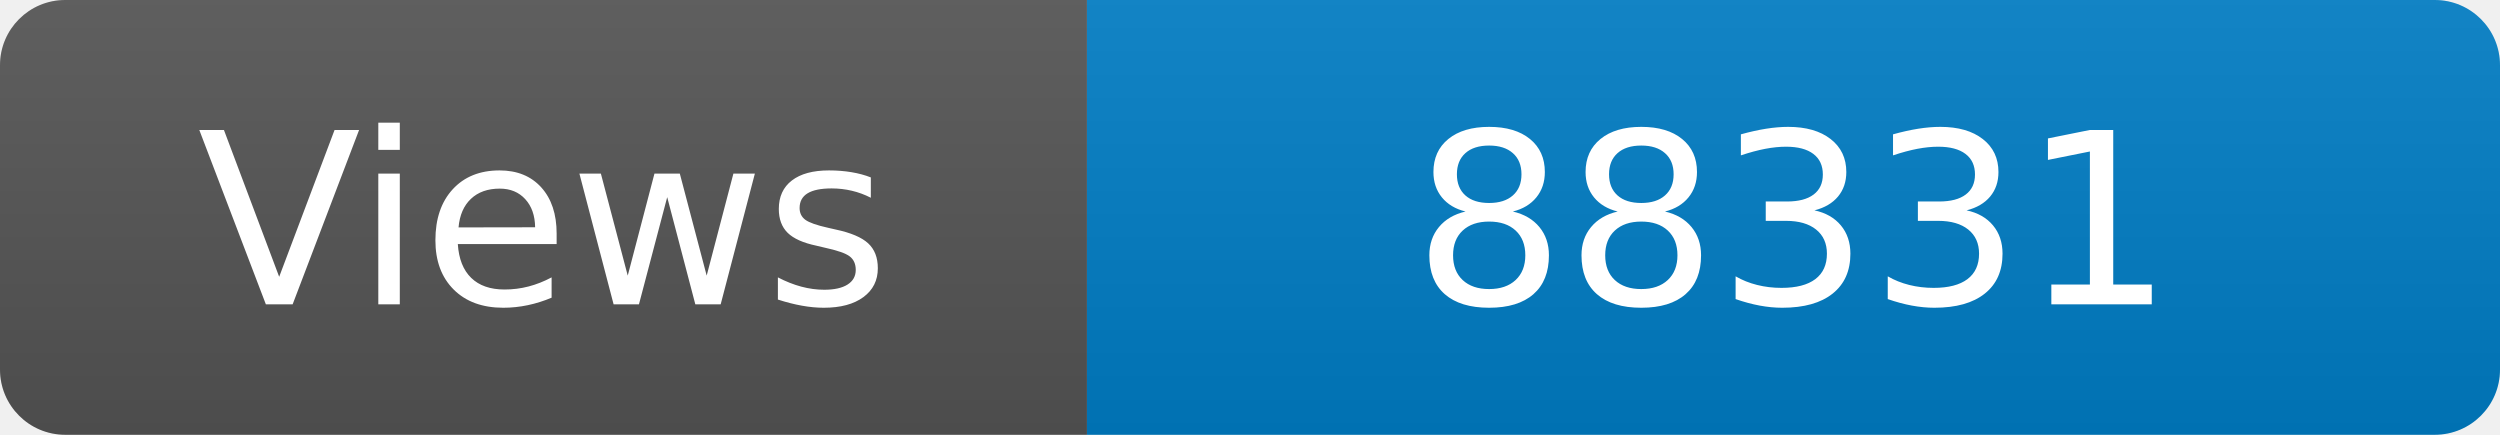
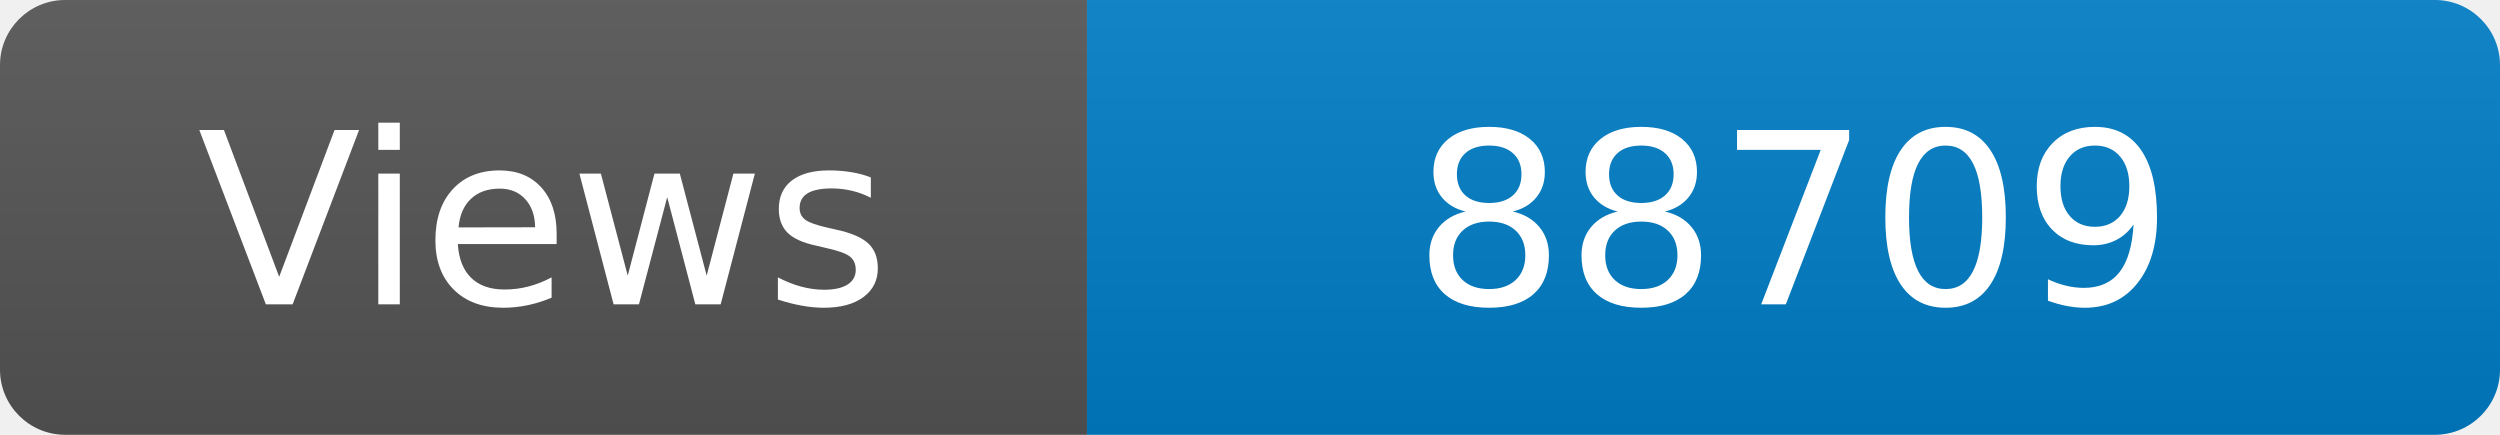
<svg xmlns="http://www.w3.org/2000/svg" width="115" height="20" role="img" aria-label="Maintained?: yes">
  <linearGradient id="s" x2="0" y2="100%">
    <stop offset="0" stop-color="#bbb" stop-opacity=".1" />
    <stop offset="1" stop-opacity=".1" />
  </linearGradient>
  <clipPath id="r">
    <rect width="115" height="20" rx="3" fill="#fff" />
  </clipPath>
  <g clip-path="url(#r)">
    <rect width="50" height="20" fill="#555" />
    <rect x="50" width="160" height="20" fill="#007ec6" />
    <rect width="115" height="20" fill="url(#s)" />
  </g>
  <g fill="#fff" text-anchor="middle" font-family="Verdana,Geneva,DejaVu Sans,sans-serif" font-size="110">
    <text x="250" y="140" transform="scale(.1)" fill="#fff">Views</text>
-     <text x="825" y="140" transform="scale(.1)" fill="#fff">88331</text>
+     <text x="825" y="140" transform="scale(.1)" fill="#fff">88709</text>
  </g>
</svg>
